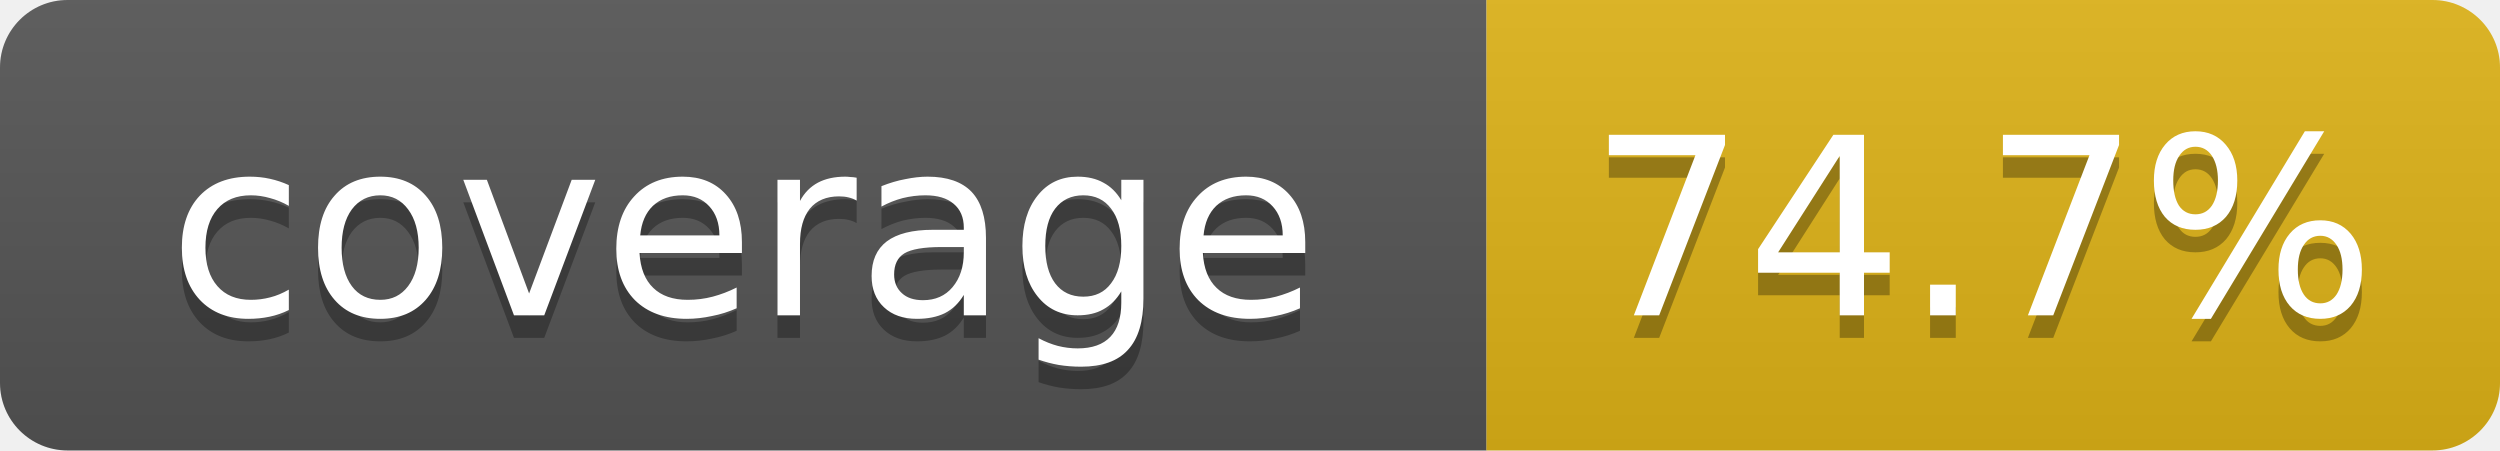
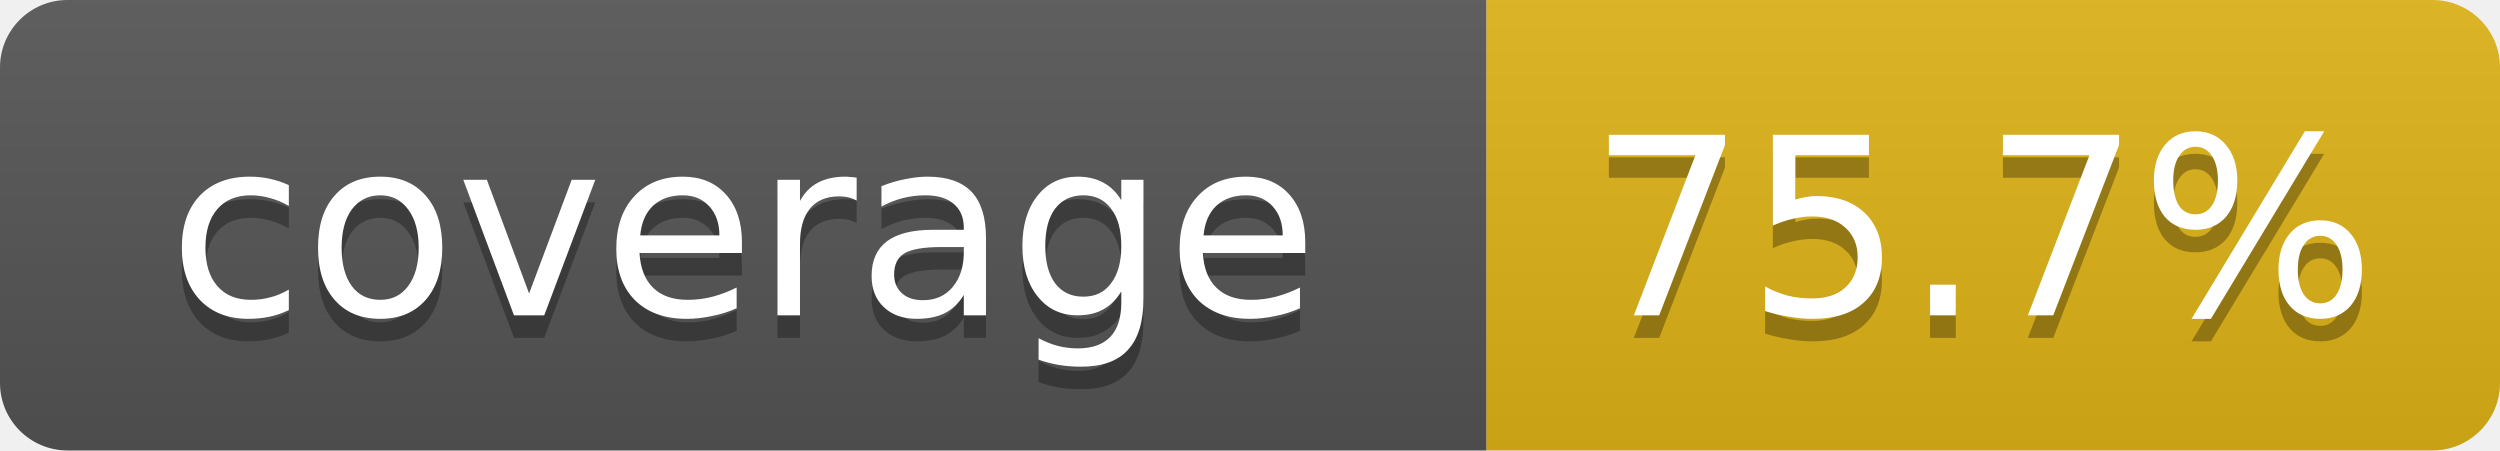
- <svg xmlns="http://www.w3.org/2000/svg" width="111" height="20" role="img" aria-label="coverage: 74.7%">
+ <svg xmlns="http://www.w3.org/2000/svg" width="111" height="20" role="img" aria-label="coverage: 75.7%">
  <linearGradient id="s" x2="0" y2="100%">
    <stop offset="0" stop-color="#bbb" stop-opacity=".1" />
    <stop offset="1" stop-opacity=".1" />
  </linearGradient>
  <clipPath id="r">
    <rect width="111" height="20" rx="3" fill="#fff" />
  </clipPath>
  <g clip-path="url(#r)">
    <rect width="66" height="20" fill="#555" />
    <rect x="66" width="45" height="20" fill="#dfb317" />
    <rect width="111" height="20" fill="url(#s)" />
  </g>
  <g fill="#fff" text-anchor="middle" font-family="Verdana,DejaVu Sans,Geneva,sans-serif" font-size="11">
    <text x="33" y="15" fill="#010101" fill-opacity=".3">coverage</text>
    <text x="33" y="14">coverage</text>
-     <text x="88" y="15" fill="#010101" fill-opacity=".3">74.7%</text>
-     <text x="88" y="14">74.7%</text>
+     <text x="88" y="15" fill="#010101" fill-opacity=".3">75.7%</text>
+     <text x="88" y="14">75.7%</text>
  </g>
</svg>
